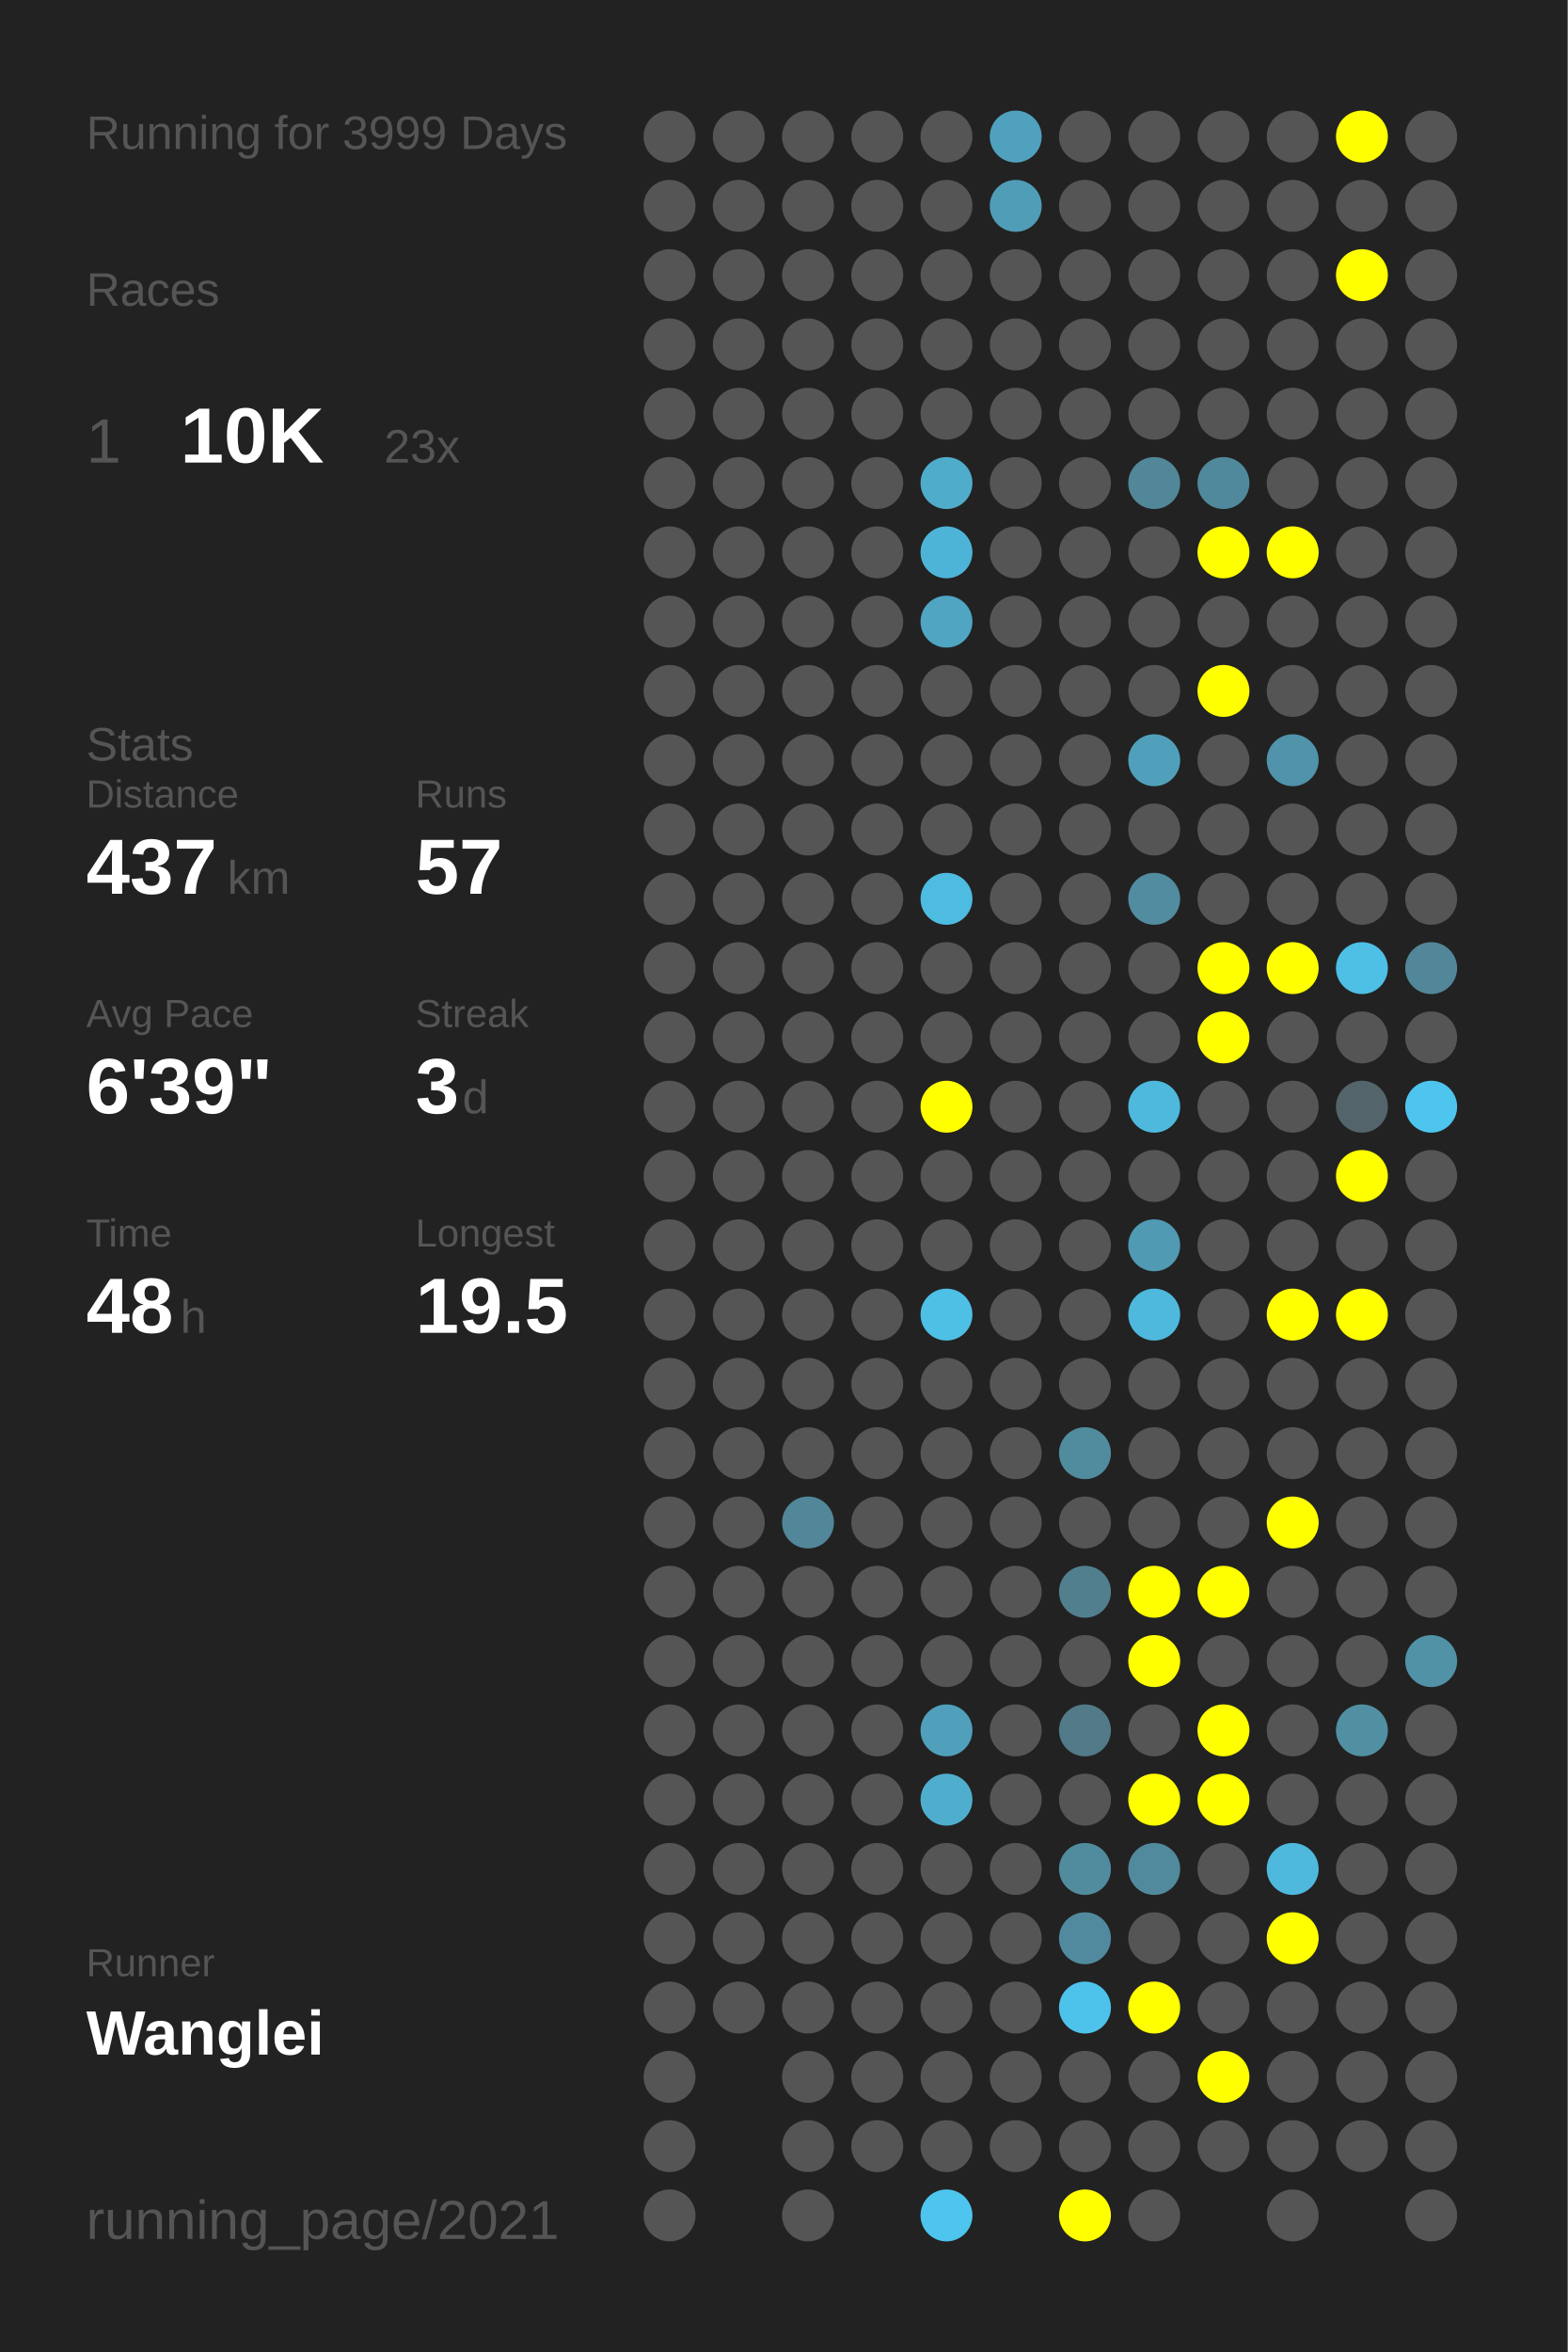
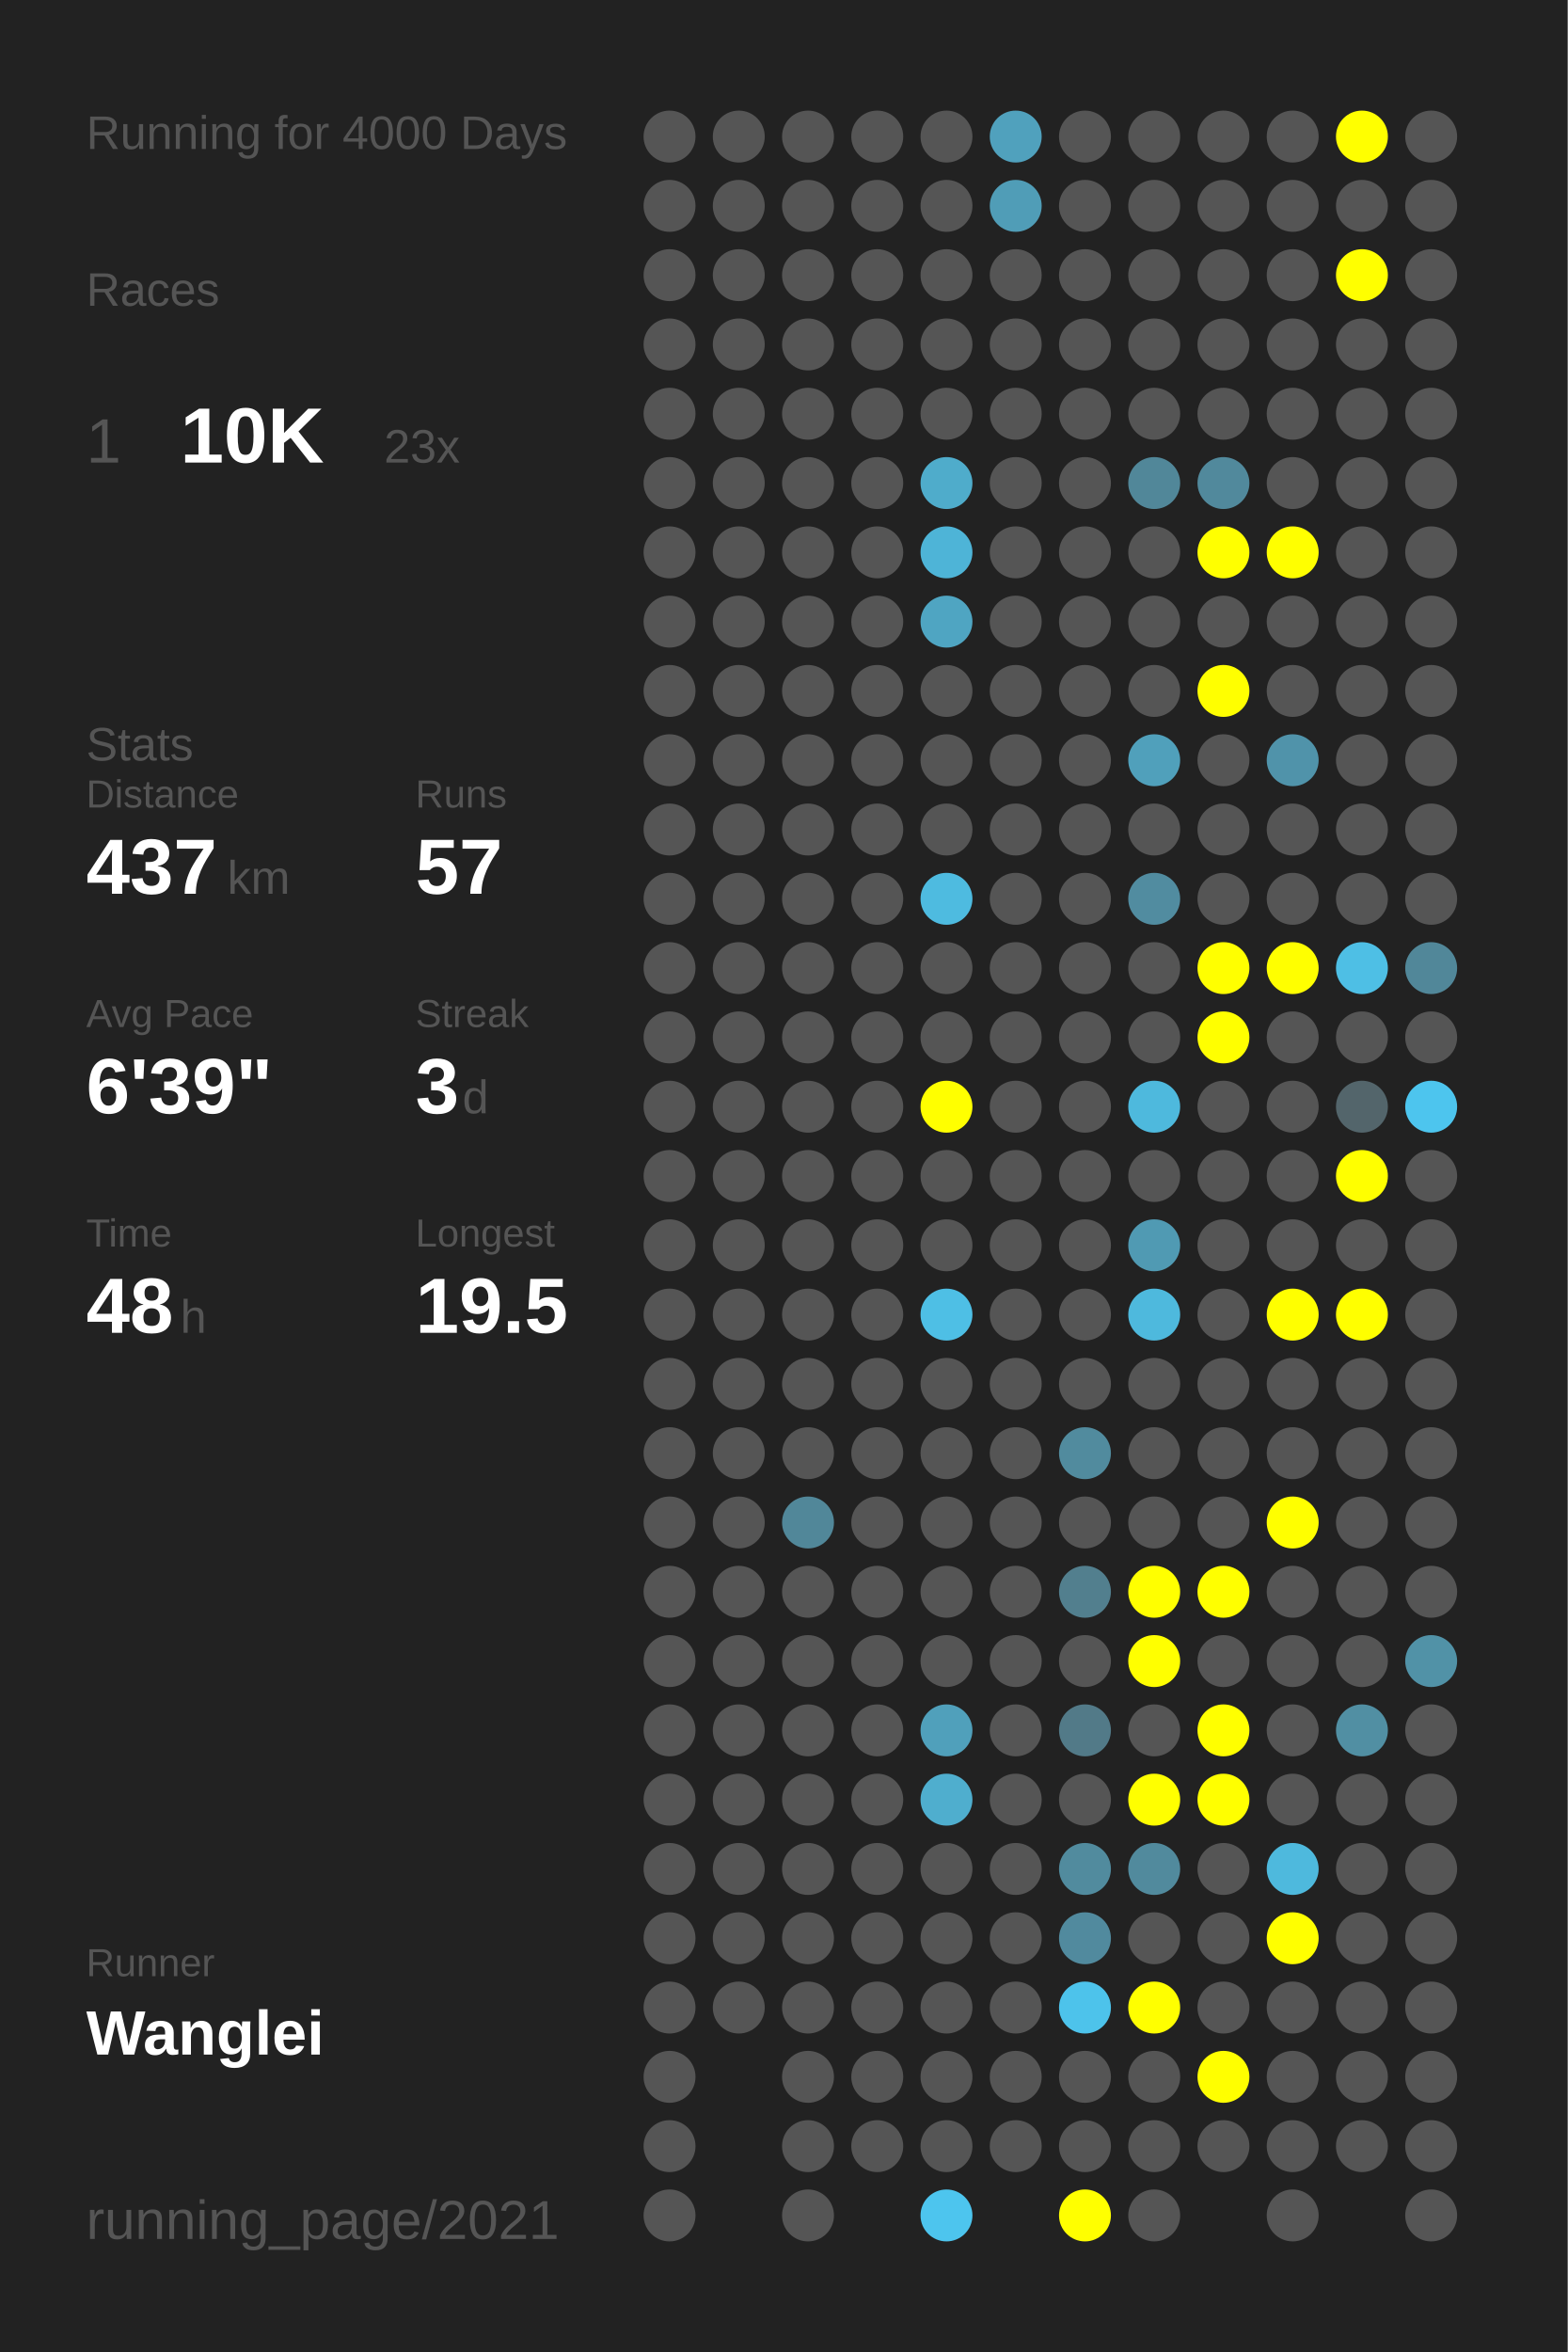
<svg xmlns="http://www.w3.org/2000/svg" baseProfile="full" height="300mm" version="1.1" viewBox="0,0,200,300" width="200mm">
  <defs />
  <rect fill="#222222" height="300" width="200" x="0" y="0" />
-   <text fill="#555555" style="font-size:6px; font-family:Arial;" x="11" y="19">Running for 3999 Days</text>
+   <text fill="#555555" style="font-size:6px; font-family:Arial;" x="11" y="19">Running for 4000 Days</text>
  <text fill="#555555" style="font-size:6px; font-family:Arial;" x="11" y="39">Races</text>
  <text fill="#555555" style="font-size:8px; font-family:Arial;" x="11" y="59">1</text>
  <text fill="#FFFFFF" style="font-size:10px; font-family:Arial; font-weight:bold;" x="23" y="59">10K</text>
  <text fill="#555555" style="font-size:6px; font-family:Arial;" x="49" y="59">23x</text>
  <text fill="#555555" style="font-size:6px; font-family:Arial;" x="11" y="97">Stats</text>
  <text fill="#555555" style="font-size:5px; font-family:Arial;" x="11" y="103">Distance</text>
  <text fill="#FFFFFF" style="font-size:10px; font-family:Arial; font-weight:bold;" x="11" y="114">437</text>
  <text fill="#555555" style="font-size:6px; font-family:Arial;" x="29" y="114">km</text>
  <text fill="#555555" style="font-size:5px; font-family:Arial;" x="53" y="103">Runs</text>
  <text fill="#FFFFFF" style="font-size:10px; font-family:Arial; font-weight:bold;" x="53" y="114">57</text>
  <text fill="#555555" style="font-size:5px; font-family:Arial;" x="11" y="131">Avg Pace</text>
  <text fill="#FFFFFF" style="font-size:10px; font-family:Arial; font-weight:bold;" x="11" y="142">6'39"</text>
  <text fill="#555555" style="font-size:5px; font-family:Arial;" x="53" y="131">Streak</text>
  <text fill="#FFFFFF" style="font-size:10px; font-family:Arial; font-weight:bold;" x="53" y="142">3</text>
  <text fill="#555555" style="font-size:6px; font-family:Arial;" x="59" y="142">d</text>
  <text fill="#555555" style="font-size:5px; font-family:Arial;" x="11" y="159">Time</text>
  <text fill="#FFFFFF" style="font-size:10px; font-family:Arial; font-weight:bold;" x="11" y="170">48</text>
  <text fill="#555555" style="font-size:6px; font-family:Arial;" x="23" y="170">h</text>
  <text fill="#555555" style="font-size:5px; font-family:Arial;" x="53" y="159">Longest</text>
  <text fill="#FFFFFF" style="font-size:10px; font-family:Arial; font-weight:bold;" x="53" y="170">19.5</text>
  <text fill="#555555" style="font-size:5px; font-family:Arial;" x="11" y="252.065">Runner</text>
  <text fill="#FFFFFF" style="font-size:8px; font-family:Arial; font-weight:bold;" x="11" y="262.065">Wanglei</text>
  <text fill="#555555" style="font-size:7px; font-family:Arial;" x="11" y="285.581">running_page/2021</text>
  <circle cx="85.417" cy="17.419" fill="#555555" r="3.312" />
  <circle cx="85.417" cy="26.258" fill="#555555" r="3.312" />
  <circle cx="85.417" cy="35.097" fill="#555555" r="3.312" />
  <circle cx="85.417" cy="43.935" fill="#555555" r="3.312" />
  <circle cx="85.417" cy="52.774" fill="#555555" r="3.312" />
  <circle cx="85.417" cy="61.613" fill="#555555" r="3.312" />
  <circle cx="85.417" cy="70.452" fill="#555555" r="3.312" />
  <circle cx="85.417" cy="79.29" fill="#555555" r="3.312" />
  <circle cx="85.417" cy="88.129" fill="#555555" r="3.312" />
  <circle cx="85.417" cy="96.968" fill="#555555" r="3.312" />
  <circle cx="85.417" cy="105.806" fill="#555555" r="3.312" />
  <circle cx="85.417" cy="114.645" fill="#555555" r="3.312" />
  <circle cx="85.417" cy="123.484" fill="#555555" r="3.312" />
  <circle cx="85.417" cy="132.323" fill="#555555" r="3.312" />
  <circle cx="85.417" cy="141.161" fill="#555555" r="3.312" />
  <circle cx="85.417" cy="150" fill="#555555" r="3.312" />
  <circle cx="85.417" cy="158.839" fill="#555555" r="3.312" />
  <circle cx="85.417" cy="167.677" fill="#555555" r="3.312" />
  <circle cx="85.417" cy="176.516" fill="#555555" r="3.312" />
  <circle cx="85.417" cy="185.355" fill="#555555" r="3.312" />
  <circle cx="85.417" cy="194.194" fill="#555555" r="3.312" />
  <circle cx="85.417" cy="203.032" fill="#555555" r="3.312" />
  <circle cx="85.417" cy="211.871" fill="#555555" r="3.312" />
  <circle cx="85.417" cy="220.71" fill="#555555" r="3.312" />
  <circle cx="85.417" cy="229.548" fill="#555555" r="3.312" />
  <circle cx="85.417" cy="238.387" fill="#555555" r="3.312" />
  <circle cx="85.417" cy="247.226" fill="#555555" r="3.312" />
  <circle cx="85.417" cy="256.065" fill="#555555" r="3.312" />
  <circle cx="85.417" cy="264.903" fill="#555555" r="3.312" />
  <circle cx="85.417" cy="273.742" fill="#555555" r="3.312" />
  <circle cx="85.417" cy="282.581" fill="#555555" r="3.312" />
  <circle cx="94.25" cy="17.419" fill="#555555" r="3.312" />
  <circle cx="94.25" cy="26.258" fill="#555555" r="3.312" />
  <circle cx="94.25" cy="35.097" fill="#555555" r="3.312" />
  <circle cx="94.25" cy="43.935" fill="#555555" r="3.312" />
  <circle cx="94.25" cy="52.774" fill="#555555" r="3.312" />
  <circle cx="94.25" cy="61.613" fill="#555555" r="3.312" />
  <circle cx="94.25" cy="70.452" fill="#555555" r="3.312" />
  <circle cx="94.25" cy="79.29" fill="#555555" r="3.312" />
  <circle cx="94.25" cy="88.129" fill="#555555" r="3.312" />
  <circle cx="94.25" cy="96.968" fill="#555555" r="3.312" />
  <circle cx="94.25" cy="105.806" fill="#555555" r="3.312" />
  <circle cx="94.25" cy="114.645" fill="#555555" r="3.312" />
  <circle cx="94.25" cy="123.484" fill="#555555" r="3.312" />
  <circle cx="94.25" cy="132.323" fill="#555555" r="3.312" />
  <circle cx="94.25" cy="141.161" fill="#555555" r="3.312" />
  <circle cx="94.25" cy="150" fill="#555555" r="3.312" />
  <circle cx="94.25" cy="158.839" fill="#555555" r="3.312" />
  <circle cx="94.25" cy="167.677" fill="#555555" r="3.312" />
  <circle cx="94.25" cy="176.516" fill="#555555" r="3.312" />
  <circle cx="94.25" cy="185.355" fill="#555555" r="3.312" />
  <circle cx="94.25" cy="194.194" fill="#555555" r="3.312" />
  <circle cx="94.25" cy="203.032" fill="#555555" r="3.312" />
  <circle cx="94.25" cy="211.871" fill="#555555" r="3.312" />
  <circle cx="94.25" cy="220.71" fill="#555555" r="3.312" />
  <circle cx="94.25" cy="229.548" fill="#555555" r="3.312" />
  <circle cx="94.25" cy="238.387" fill="#555555" r="3.312" />
  <circle cx="94.25" cy="247.226" fill="#555555" r="3.312" />
  <circle cx="94.25" cy="256.065" fill="#555555" r="3.312" />
  <circle cx="103.083" cy="17.419" fill="#555555" r="3.312" />
  <circle cx="103.083" cy="26.258" fill="#555555" r="3.312" />
  <circle cx="103.083" cy="35.097" fill="#555555" r="3.312" />
  <circle cx="103.083" cy="43.935" fill="#555555" r="3.312" />
  <circle cx="103.083" cy="52.774" fill="#555555" r="3.312" />
  <circle cx="103.083" cy="61.613" fill="#555555" r="3.312" />
  <circle cx="103.083" cy="70.452" fill="#555555" r="3.312" />
  <circle cx="103.083" cy="79.29" fill="#555555" r="3.312" />
  <circle cx="103.083" cy="88.129" fill="#555555" r="3.312" />
  <circle cx="103.083" cy="96.968" fill="#555555" r="3.312" />
  <circle cx="103.083" cy="105.806" fill="#555555" r="3.312" />
  <circle cx="103.083" cy="114.645" fill="#555555" r="3.312" />
  <circle cx="103.083" cy="123.484" fill="#555555" r="3.312" />
  <circle cx="103.083" cy="132.323" fill="#555555" r="3.312" />
  <circle cx="103.083" cy="141.161" fill="#555555" r="3.312" />
  <circle cx="103.083" cy="150" fill="#555555" r="3.312" />
  <circle cx="103.083" cy="158.839" fill="#555555" r="3.312" />
  <circle cx="103.083" cy="167.677" fill="#555555" r="3.312" />
  <circle cx="103.083" cy="176.516" fill="#555555" r="3.312" />
  <circle cx="103.083" cy="185.355" fill="#555555" r="3.312" />
  <circle cx="103.083" cy="194.194" fill="#518799" r="3.312" />
  <circle cx="103.083" cy="203.032" fill="#555555" r="3.312" />
  <circle cx="103.083" cy="211.871" fill="#555555" r="3.312" />
  <circle cx="103.083" cy="220.71" fill="#555555" r="3.312" />
  <circle cx="103.083" cy="229.548" fill="#555555" r="3.312" />
  <circle cx="103.083" cy="238.387" fill="#555555" r="3.312" />
  <circle cx="103.083" cy="247.226" fill="#555555" r="3.312" />
  <circle cx="103.083" cy="256.065" fill="#555555" r="3.312" />
  <circle cx="103.083" cy="264.903" fill="#555555" r="3.312" />
  <circle cx="103.083" cy="273.742" fill="#555555" r="3.312" />
  <circle cx="103.083" cy="282.581" fill="#555555" r="3.312" />
  <circle cx="111.917" cy="17.419" fill="#555555" r="3.312" />
  <circle cx="111.917" cy="26.258" fill="#555555" r="3.312" />
  <circle cx="111.917" cy="35.097" fill="#555555" r="3.312" />
  <circle cx="111.917" cy="43.935" fill="#555555" r="3.312" />
  <circle cx="111.917" cy="52.774" fill="#555555" r="3.312" />
  <circle cx="111.917" cy="61.613" fill="#555555" r="3.312" />
  <circle cx="111.917" cy="70.452" fill="#555555" r="3.312" />
  <circle cx="111.917" cy="79.29" fill="#555555" r="3.312" />
  <circle cx="111.917" cy="88.129" fill="#555555" r="3.312" />
  <circle cx="111.917" cy="96.968" fill="#555555" r="3.312" />
  <circle cx="111.917" cy="105.806" fill="#555555" r="3.312" />
  <circle cx="111.917" cy="114.645" fill="#555555" r="3.312" />
  <circle cx="111.917" cy="123.484" fill="#555555" r="3.312" />
  <circle cx="111.917" cy="132.323" fill="#555555" r="3.312" />
  <circle cx="111.917" cy="141.161" fill="#555555" r="3.312" />
  <circle cx="111.917" cy="150" fill="#555555" r="3.312" />
  <circle cx="111.917" cy="158.839" fill="#555555" r="3.312" />
  <circle cx="111.917" cy="167.677" fill="#555555" r="3.312" />
  <circle cx="111.917" cy="176.516" fill="#555555" r="3.312" />
  <circle cx="111.917" cy="185.355" fill="#555555" r="3.312" />
  <circle cx="111.917" cy="194.194" fill="#555555" r="3.312" />
  <circle cx="111.917" cy="203.032" fill="#555555" r="3.312" />
  <circle cx="111.917" cy="211.871" fill="#555555" r="3.312" />
  <circle cx="111.917" cy="220.71" fill="#555555" r="3.312" />
  <circle cx="111.917" cy="229.548" fill="#555555" r="3.312" />
  <circle cx="111.917" cy="238.387" fill="#555555" r="3.312" />
  <circle cx="111.917" cy="247.226" fill="#555555" r="3.312" />
  <circle cx="111.917" cy="256.065" fill="#555555" r="3.312" />
  <circle cx="111.917" cy="264.903" fill="#555555" r="3.312" />
  <circle cx="111.917" cy="273.742" fill="#555555" r="3.312" />
  <circle cx="120.75" cy="17.419" fill="#555555" r="3.312" />
  <circle cx="120.75" cy="26.258" fill="#555555" r="3.312" />
  <circle cx="120.75" cy="35.097" fill="#555555" r="3.312" />
  <circle cx="120.75" cy="43.935" fill="#555555" r="3.312" />
  <circle cx="120.75" cy="52.774" fill="#555555" r="3.312" />
  <circle cx="120.75" cy="61.613" fill="#4faccb" r="3.312" />
  <circle cx="120.75" cy="70.452" fill="#4eb4d7" r="3.312" />
  <circle cx="120.75" cy="79.29" fill="#4fa5c2" r="3.312" />
  <circle cx="120.75" cy="88.129" fill="#555555" r="3.312" />
  <circle cx="120.75" cy="96.968" fill="#555555" r="3.312" />
  <circle cx="120.75" cy="105.806" fill="#555555" r="3.312" />
  <circle cx="120.75" cy="114.645" fill="#4ebbe0" r="3.312" />
  <circle cx="120.75" cy="123.484" fill="#555555" r="3.312" />
  <circle cx="120.75" cy="132.323" fill="#555555" r="3.312" />
  <circle cx="120.75" cy="141.161" fill="#FFFF00" r="3.312" />
  <circle cx="120.75" cy="150" fill="#555555" r="3.312" />
  <circle cx="120.75" cy="158.839" fill="#555555" r="3.312" />
  <circle cx="120.75" cy="167.677" fill="#4ebfe5" r="3.312" />
  <circle cx="120.75" cy="176.516" fill="#555555" r="3.312" />
  <circle cx="120.75" cy="185.355" fill="#555555" r="3.312" />
  <circle cx="120.75" cy="194.194" fill="#555555" r="3.312" />
  <circle cx="120.75" cy="203.032" fill="#555555" r="3.312" />
  <circle cx="120.75" cy="211.871" fill="#555555" r="3.312" />
  <circle cx="120.75" cy="220.71" fill="#50a0bb" r="3.312" />
  <circle cx="120.75" cy="229.548" fill="#4faece" r="3.312" />
  <circle cx="120.75" cy="238.387" fill="#555555" r="3.312" />
  <circle cx="120.75" cy="247.226" fill="#555555" r="3.312" />
  <circle cx="120.75" cy="256.065" fill="#555555" r="3.312" />
  <circle cx="120.75" cy="264.903" fill="#555555" r="3.312" />
  <circle cx="120.75" cy="273.742" fill="#555555" r="3.312" />
  <circle cx="120.75" cy="282.581" fill="#4dc5ee" r="3.312" />
  <circle cx="129.583" cy="17.419" fill="#50a1bd" r="3.312" />
  <circle cx="129.583" cy="26.258" fill="#509db7" r="3.312" />
  <circle cx="129.583" cy="35.097" fill="#555555" r="3.312" />
  <circle cx="129.583" cy="43.935" fill="#555555" r="3.312" />
  <circle cx="129.583" cy="52.774" fill="#555555" r="3.312" />
  <circle cx="129.583" cy="61.613" fill="#555555" r="3.312" />
  <circle cx="129.583" cy="70.452" fill="#555555" r="3.312" />
  <circle cx="129.583" cy="79.29" fill="#555555" r="3.312" />
  <circle cx="129.583" cy="88.129" fill="#555555" r="3.312" />
  <circle cx="129.583" cy="96.968" fill="#555555" r="3.312" />
  <circle cx="129.583" cy="105.806" fill="#555555" r="3.312" />
  <circle cx="129.583" cy="114.645" fill="#555555" r="3.312" />
  <circle cx="129.583" cy="123.484" fill="#555555" r="3.312" />
  <circle cx="129.583" cy="132.323" fill="#555555" r="3.312" />
  <circle cx="129.583" cy="141.161" fill="#555555" r="3.312" />
  <circle cx="129.583" cy="150" fill="#555555" r="3.312" />
  <circle cx="129.583" cy="158.839" fill="#555555" r="3.312" />
  <circle cx="129.583" cy="167.677" fill="#555555" r="3.312" />
  <circle cx="129.583" cy="176.516" fill="#555555" r="3.312" />
  <circle cx="129.583" cy="185.355" fill="#555555" r="3.312" />
  <circle cx="129.583" cy="194.194" fill="#555555" r="3.312" />
  <circle cx="129.583" cy="203.032" fill="#555555" r="3.312" />
  <circle cx="129.583" cy="211.871" fill="#555555" r="3.312" />
  <circle cx="129.583" cy="220.71" fill="#555555" r="3.312" />
  <circle cx="129.583" cy="229.548" fill="#555555" r="3.312" />
  <circle cx="129.583" cy="238.387" fill="#555555" r="3.312" />
  <circle cx="129.583" cy="247.226" fill="#555555" r="3.312" />
  <circle cx="129.583" cy="256.065" fill="#555555" r="3.312" />
  <circle cx="129.583" cy="264.903" fill="#555555" r="3.312" />
  <circle cx="129.583" cy="273.742" fill="#555555" r="3.312" />
  <circle cx="138.417" cy="17.419" fill="#555555" r="3.312" />
  <circle cx="138.417" cy="26.258" fill="#555555" r="3.312" />
  <circle cx="138.417" cy="35.097" fill="#555555" r="3.312" />
  <circle cx="138.417" cy="43.935" fill="#555555" r="3.312" />
  <circle cx="138.417" cy="52.774" fill="#555555" r="3.312" />
  <circle cx="138.417" cy="61.613" fill="#555555" r="3.312" />
  <circle cx="138.417" cy="70.452" fill="#555555" r="3.312" />
  <circle cx="138.417" cy="79.29" fill="#555555" r="3.312" />
  <circle cx="138.417" cy="88.129" fill="#555555" r="3.312" />
  <circle cx="138.417" cy="96.968" fill="#555555" r="3.312" />
  <circle cx="138.417" cy="105.806" fill="#555555" r="3.312" />
  <circle cx="138.417" cy="114.645" fill="#555555" r="3.312" />
  <circle cx="138.417" cy="123.484" fill="#555555" r="3.312" />
  <circle cx="138.417" cy="132.323" fill="#555555" r="3.312" />
  <circle cx="138.417" cy="141.161" fill="#555555" r="3.312" />
  <circle cx="138.417" cy="150" fill="#555555" r="3.312" />
  <circle cx="138.417" cy="158.839" fill="#555555" r="3.312" />
  <circle cx="138.417" cy="167.677" fill="#555555" r="3.312" />
  <circle cx="138.417" cy="176.516" fill="#555555" r="3.312" />
  <circle cx="138.417" cy="185.355" fill="#518b9e" r="3.312" />
  <circle cx="138.417" cy="194.194" fill="#555555" r="3.312" />
  <circle cx="138.417" cy="203.032" fill="#527f8e" r="3.312" />
  <circle cx="138.417" cy="211.871" fill="#555555" r="3.312" />
  <circle cx="138.417" cy="220.71" fill="#527a88" r="3.312" />
  <circle cx="138.417" cy="229.548" fill="#555555" r="3.312" />
  <circle cx="138.417" cy="238.387" fill="#518b9e" r="3.312" />
  <circle cx="138.417" cy="247.226" fill="#518a9e" r="3.312" />
  <circle cx="138.417" cy="256.065" fill="#4dc3eb" r="3.312" />
  <circle cx="138.417" cy="264.903" fill="#555555" r="3.312" />
  <circle cx="138.417" cy="273.742" fill="#555555" r="3.312" />
  <circle cx="138.417" cy="282.581" fill="#FFFF00" r="3.312" />
  <circle cx="147.25" cy="17.419" fill="#555555" r="3.312" />
  <circle cx="147.25" cy="26.258" fill="#555555" r="3.312" />
  <circle cx="147.25" cy="35.097" fill="#555555" r="3.312" />
  <circle cx="147.25" cy="43.935" fill="#555555" r="3.312" />
  <circle cx="147.25" cy="52.774" fill="#555555" r="3.312" />
  <circle cx="147.25" cy="61.613" fill="#518799" r="3.312" />
  <circle cx="147.25" cy="70.452" fill="#555555" r="3.312" />
  <circle cx="147.25" cy="79.29" fill="#555555" r="3.312" />
  <circle cx="147.25" cy="88.129" fill="#555555" r="3.312" />
  <circle cx="147.25" cy="96.968" fill="#50a0bb" r="3.312" />
  <circle cx="147.25" cy="105.806" fill="#555555" r="3.312" />
  <circle cx="147.25" cy="114.645" fill="#518ca0" r="3.312" />
  <circle cx="147.25" cy="123.484" fill="#555555" r="3.312" />
  <circle cx="147.25" cy="132.323" fill="#555555" r="3.312" />
  <circle cx="147.25" cy="141.161" fill="#4eb9dd" r="3.312" />
  <circle cx="147.25" cy="150" fill="#555555" r="3.312" />
  <circle cx="147.25" cy="158.839" fill="#509ab3" r="3.312" />
  <circle cx="147.25" cy="167.677" fill="#4eb9dd" r="3.312" />
  <circle cx="147.25" cy="176.516" fill="#555555" r="3.312" />
  <circle cx="147.25" cy="185.355" fill="#555555" r="3.312" />
  <circle cx="147.25" cy="194.194" fill="#555555" r="3.312" />
  <circle cx="147.25" cy="203.032" fill="#FFFF00" r="3.312" />
  <circle cx="147.25" cy="211.871" fill="#FFFF00" r="3.312" />
  <circle cx="147.25" cy="220.71" fill="#555555" r="3.312" />
  <circle cx="147.25" cy="229.548" fill="#FFFF00" r="3.312" />
  <circle cx="147.25" cy="238.387" fill="#518a9d" r="3.312" />
  <circle cx="147.25" cy="247.226" fill="#555555" r="3.312" />
  <circle cx="147.25" cy="256.065" fill="#FFFF00" r="3.312" />
  <circle cx="147.25" cy="264.903" fill="#555555" r="3.312" />
  <circle cx="147.25" cy="273.742" fill="#555555" r="3.312" />
  <circle cx="147.25" cy="282.581" fill="#555555" r="3.312" />
  <circle cx="156.083" cy="17.419" fill="#555555" r="3.312" />
  <circle cx="156.083" cy="26.258" fill="#555555" r="3.312" />
  <circle cx="156.083" cy="35.097" fill="#555555" r="3.312" />
  <circle cx="156.083" cy="43.935" fill="#555555" r="3.312" />
  <circle cx="156.083" cy="52.774" fill="#555555" r="3.312" />
  <circle cx="156.083" cy="61.613" fill="#51899c" r="3.312" />
  <circle cx="156.083" cy="70.452" fill="#FFFF00" r="3.312" />
  <circle cx="156.083" cy="79.29" fill="#555555" r="3.312" />
  <circle cx="156.083" cy="88.129" fill="#FFFF00" r="3.312" />
  <circle cx="156.083" cy="96.968" fill="#555555" r="3.312" />
  <circle cx="156.083" cy="105.806" fill="#555555" r="3.312" />
  <circle cx="156.083" cy="114.645" fill="#555555" r="3.312" />
  <circle cx="156.083" cy="123.484" fill="#FFFF00" r="3.312" />
  <circle cx="156.083" cy="132.323" fill="#FFFF00" r="3.312" />
  <circle cx="156.083" cy="141.161" fill="#555555" r="3.312" />
  <circle cx="156.083" cy="150" fill="#555555" r="3.312" />
  <circle cx="156.083" cy="158.839" fill="#555555" r="3.312" />
  <circle cx="156.083" cy="167.677" fill="#555555" r="3.312" />
  <circle cx="156.083" cy="176.516" fill="#555555" r="3.312" />
  <circle cx="156.083" cy="185.355" fill="#555555" r="3.312" />
  <circle cx="156.083" cy="194.194" fill="#555555" r="3.312" />
  <circle cx="156.083" cy="203.032" fill="#FFFF00" r="3.312" />
  <circle cx="156.083" cy="211.871" fill="#555555" r="3.312" />
  <circle cx="156.083" cy="220.71" fill="#FFFF00" r="3.312" />
  <circle cx="156.083" cy="229.548" fill="#FFFF00" r="3.312" />
  <circle cx="156.083" cy="238.387" fill="#555555" r="3.312" />
  <circle cx="156.083" cy="247.226" fill="#555555" r="3.312" />
  <circle cx="156.083" cy="256.065" fill="#555555" r="3.312" />
  <circle cx="156.083" cy="264.903" fill="#FFFF00" r="3.312" />
  <circle cx="156.083" cy="273.742" fill="#555555" r="3.312" />
  <circle cx="164.917" cy="17.419" fill="#555555" r="3.312" />
  <circle cx="164.917" cy="26.258" fill="#555555" r="3.312" />
  <circle cx="164.917" cy="35.097" fill="#555555" r="3.312" />
  <circle cx="164.917" cy="43.935" fill="#555555" r="3.312" />
  <circle cx="164.917" cy="52.774" fill="#555555" r="3.312" />
  <circle cx="164.917" cy="61.613" fill="#555555" r="3.312" />
  <circle cx="164.917" cy="70.452" fill="#FFFF00" r="3.312" />
  <circle cx="164.917" cy="79.29" fill="#555555" r="3.312" />
  <circle cx="164.917" cy="88.129" fill="#555555" r="3.312" />
  <circle cx="164.917" cy="96.968" fill="#5093aa" r="3.312" />
  <circle cx="164.917" cy="105.806" fill="#555555" r="3.312" />
  <circle cx="164.917" cy="114.645" fill="#555555" r="3.312" />
  <circle cx="164.917" cy="123.484" fill="#FFFF00" r="3.312" />
  <circle cx="164.917" cy="132.323" fill="#555555" r="3.312" />
  <circle cx="164.917" cy="141.161" fill="#555555" r="3.312" />
  <circle cx="164.917" cy="150" fill="#555555" r="3.312" />
  <circle cx="164.917" cy="158.839" fill="#555555" r="3.312" />
  <circle cx="164.917" cy="167.677" fill="#FFFF00" r="3.312" />
  <circle cx="164.917" cy="176.516" fill="#555555" r="3.312" />
  <circle cx="164.917" cy="185.355" fill="#555555" r="3.312" />
  <circle cx="164.917" cy="194.194" fill="#FFFF00" r="3.312" />
  <circle cx="164.917" cy="203.032" fill="#555555" r="3.312" />
  <circle cx="164.917" cy="211.871" fill="#555555" r="3.312" />
  <circle cx="164.917" cy="220.71" fill="#555555" r="3.312" />
  <circle cx="164.917" cy="229.548" fill="#555555" r="3.312" />
  <circle cx="164.917" cy="238.387" fill="#4eb9dd" r="3.312" />
  <circle cx="164.917" cy="247.226" fill="#FFFF00" r="3.312" />
  <circle cx="164.917" cy="256.065" fill="#555555" r="3.312" />
  <circle cx="164.917" cy="264.903" fill="#555555" r="3.312" />
  <circle cx="164.917" cy="273.742" fill="#555555" r="3.312" />
  <circle cx="164.917" cy="282.581" fill="#555555" r="3.312" />
  <circle cx="173.75" cy="17.419" fill="#FFFF00" r="3.312" />
  <circle cx="173.75" cy="26.258" fill="#555555" r="3.312" />
  <circle cx="173.75" cy="35.097" fill="#FFFF00" r="3.312" />
  <circle cx="173.75" cy="43.935" fill="#555555" r="3.312" />
  <circle cx="173.75" cy="52.774" fill="#555555" r="3.312" />
  <circle cx="173.75" cy="61.613" fill="#555555" r="3.312" />
  <circle cx="173.75" cy="70.452" fill="#555555" r="3.312" />
  <circle cx="173.75" cy="79.29" fill="#555555" r="3.312" />
  <circle cx="173.75" cy="88.129" fill="#555555" r="3.312" />
  <circle cx="173.75" cy="96.968" fill="#555555" r="3.312" />
  <circle cx="173.75" cy="105.806" fill="#555555" r="3.312" />
  <circle cx="173.75" cy="114.645" fill="#555555" r="3.312" />
  <circle cx="173.75" cy="123.484" fill="#4ebfe5" r="3.312" />
  <circle cx="173.75" cy="132.323" fill="#555555" r="3.312" />
  <circle cx="173.75" cy="141.161" fill="#53656b" r="3.312" />
  <circle cx="173.75" cy="150" fill="#FFFF00" r="3.312" />
  <circle cx="173.75" cy="158.839" fill="#555555" r="3.312" />
  <circle cx="173.75" cy="167.677" fill="#FFFF00" r="3.312" />
  <circle cx="173.75" cy="176.516" fill="#555555" r="3.312" />
  <circle cx="173.75" cy="185.355" fill="#555555" r="3.312" />
  <circle cx="173.75" cy="194.194" fill="#555555" r="3.312" />
  <circle cx="173.75" cy="203.032" fill="#555555" r="3.312" />
  <circle cx="173.75" cy="211.871" fill="#555555" r="3.312" />
  <circle cx="173.75" cy="220.71" fill="#518fa3" r="3.312" />
  <circle cx="173.75" cy="229.548" fill="#555555" r="3.312" />
  <circle cx="173.75" cy="238.387" fill="#555555" r="3.312" />
  <circle cx="173.75" cy="247.226" fill="#555555" r="3.312" />
  <circle cx="173.75" cy="256.065" fill="#555555" r="3.312" />
  <circle cx="173.75" cy="264.903" fill="#555555" r="3.312" />
  <circle cx="173.75" cy="273.742" fill="#555555" r="3.312" />
  <circle cx="182.583" cy="17.419" fill="#555555" r="3.312" />
  <circle cx="182.583" cy="26.258" fill="#555555" r="3.312" />
  <circle cx="182.583" cy="35.097" fill="#555555" r="3.312" />
  <circle cx="182.583" cy="43.935" fill="#555555" r="3.312" />
  <circle cx="182.583" cy="52.774" fill="#555555" r="3.312" />
  <circle cx="182.583" cy="61.613" fill="#555555" r="3.312" />
  <circle cx="182.583" cy="70.452" fill="#555555" r="3.312" />
  <circle cx="182.583" cy="79.29" fill="#555555" r="3.312" />
  <circle cx="182.583" cy="88.129" fill="#555555" r="3.312" />
  <circle cx="182.583" cy="96.968" fill="#555555" r="3.312" />
  <circle cx="182.583" cy="105.806" fill="#555555" r="3.312" />
  <circle cx="182.583" cy="114.645" fill="#555555" r="3.312" />
  <circle cx="182.583" cy="123.484" fill="#518799" r="3.312" />
  <circle cx="182.583" cy="132.323" fill="#555555" r="3.312" />
  <circle cx="182.583" cy="141.161" fill="#4dc5ee" r="3.312" />
  <circle cx="182.583" cy="150" fill="#555555" r="3.312" />
  <circle cx="182.583" cy="158.839" fill="#555555" r="3.312" />
  <circle cx="182.583" cy="167.677" fill="#555555" r="3.312" />
  <circle cx="182.583" cy="176.516" fill="#555555" r="3.312" />
  <circle cx="182.583" cy="185.355" fill="#555555" r="3.312" />
  <circle cx="182.583" cy="194.194" fill="#555555" r="3.312" />
  <circle cx="182.583" cy="203.032" fill="#555555" r="3.312" />
  <circle cx="182.583" cy="211.871" fill="#5192a7" r="3.312" />
  <circle cx="182.583" cy="220.71" fill="#555555" r="3.312" />
  <circle cx="182.583" cy="229.548" fill="#555555" r="3.312" />
  <circle cx="182.583" cy="238.387" fill="#555555" r="3.312" />
  <circle cx="182.583" cy="247.226" fill="#555555" r="3.312" />
  <circle cx="182.583" cy="256.065" fill="#555555" r="3.312" />
  <circle cx="182.583" cy="264.903" fill="#555555" r="3.312" />
  <circle cx="182.583" cy="273.742" fill="#555555" r="3.312" />
  <circle cx="182.583" cy="282.581" fill="#555555" r="3.312" />
</svg>
